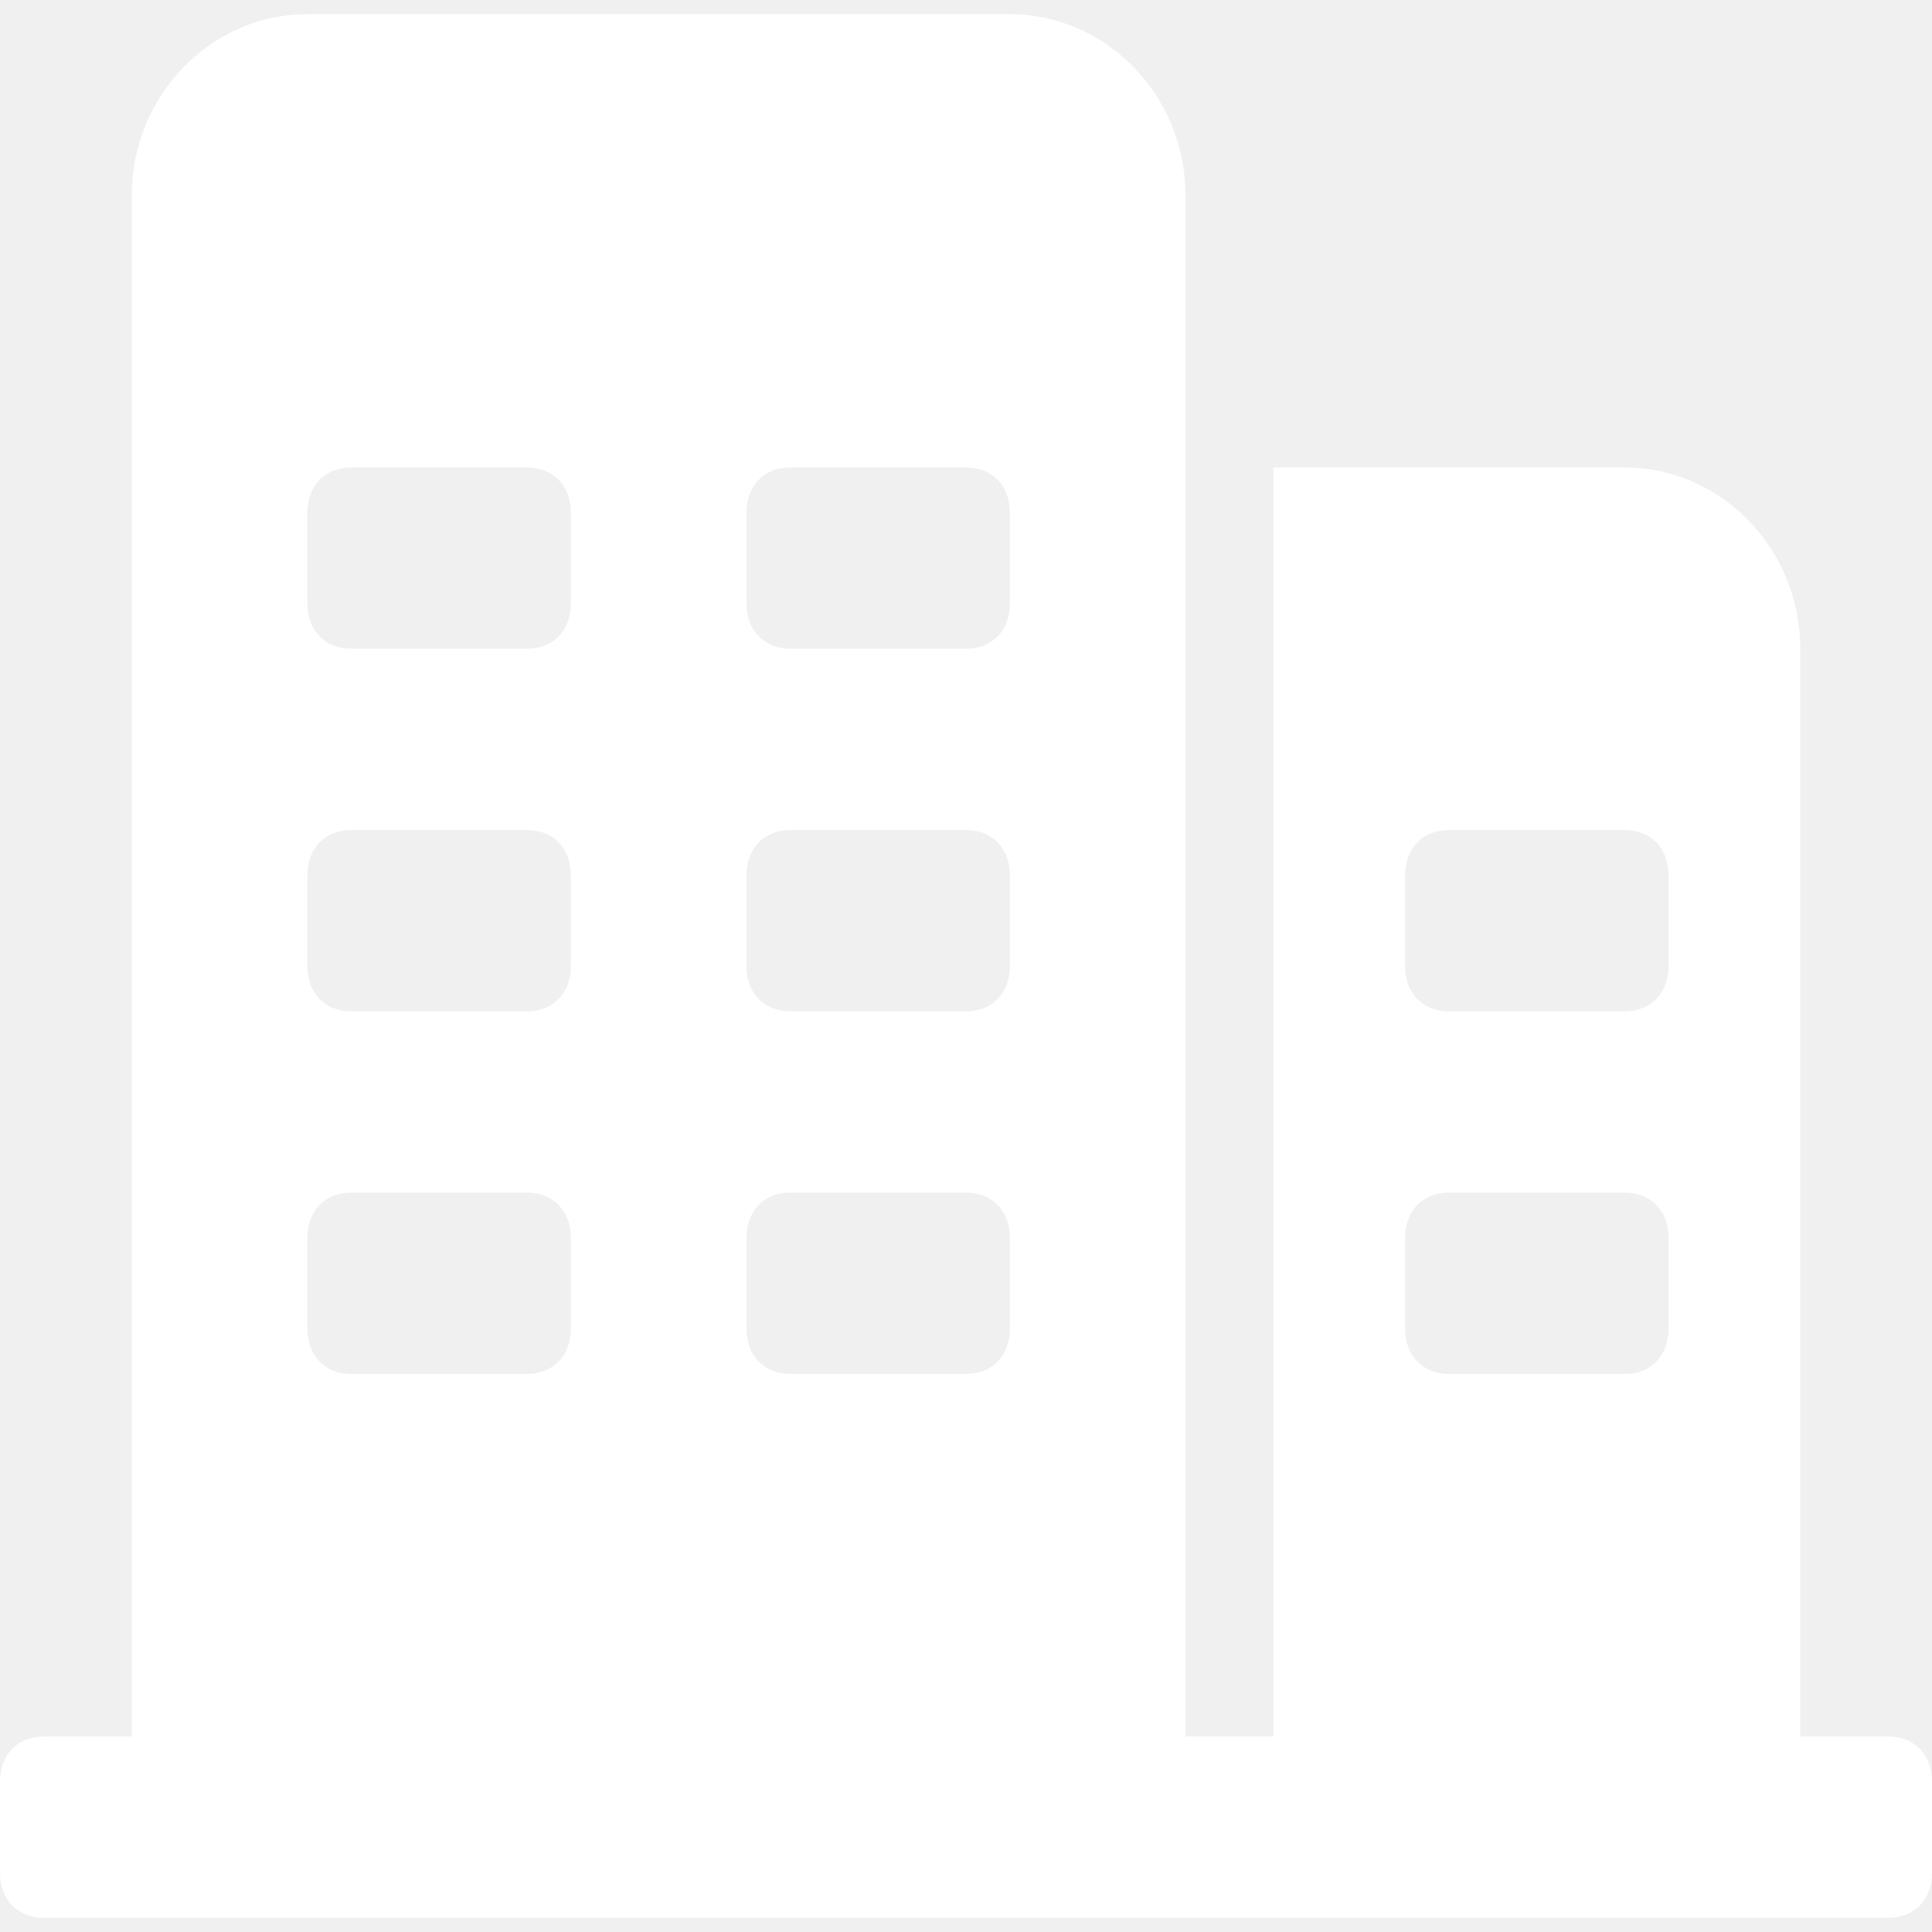
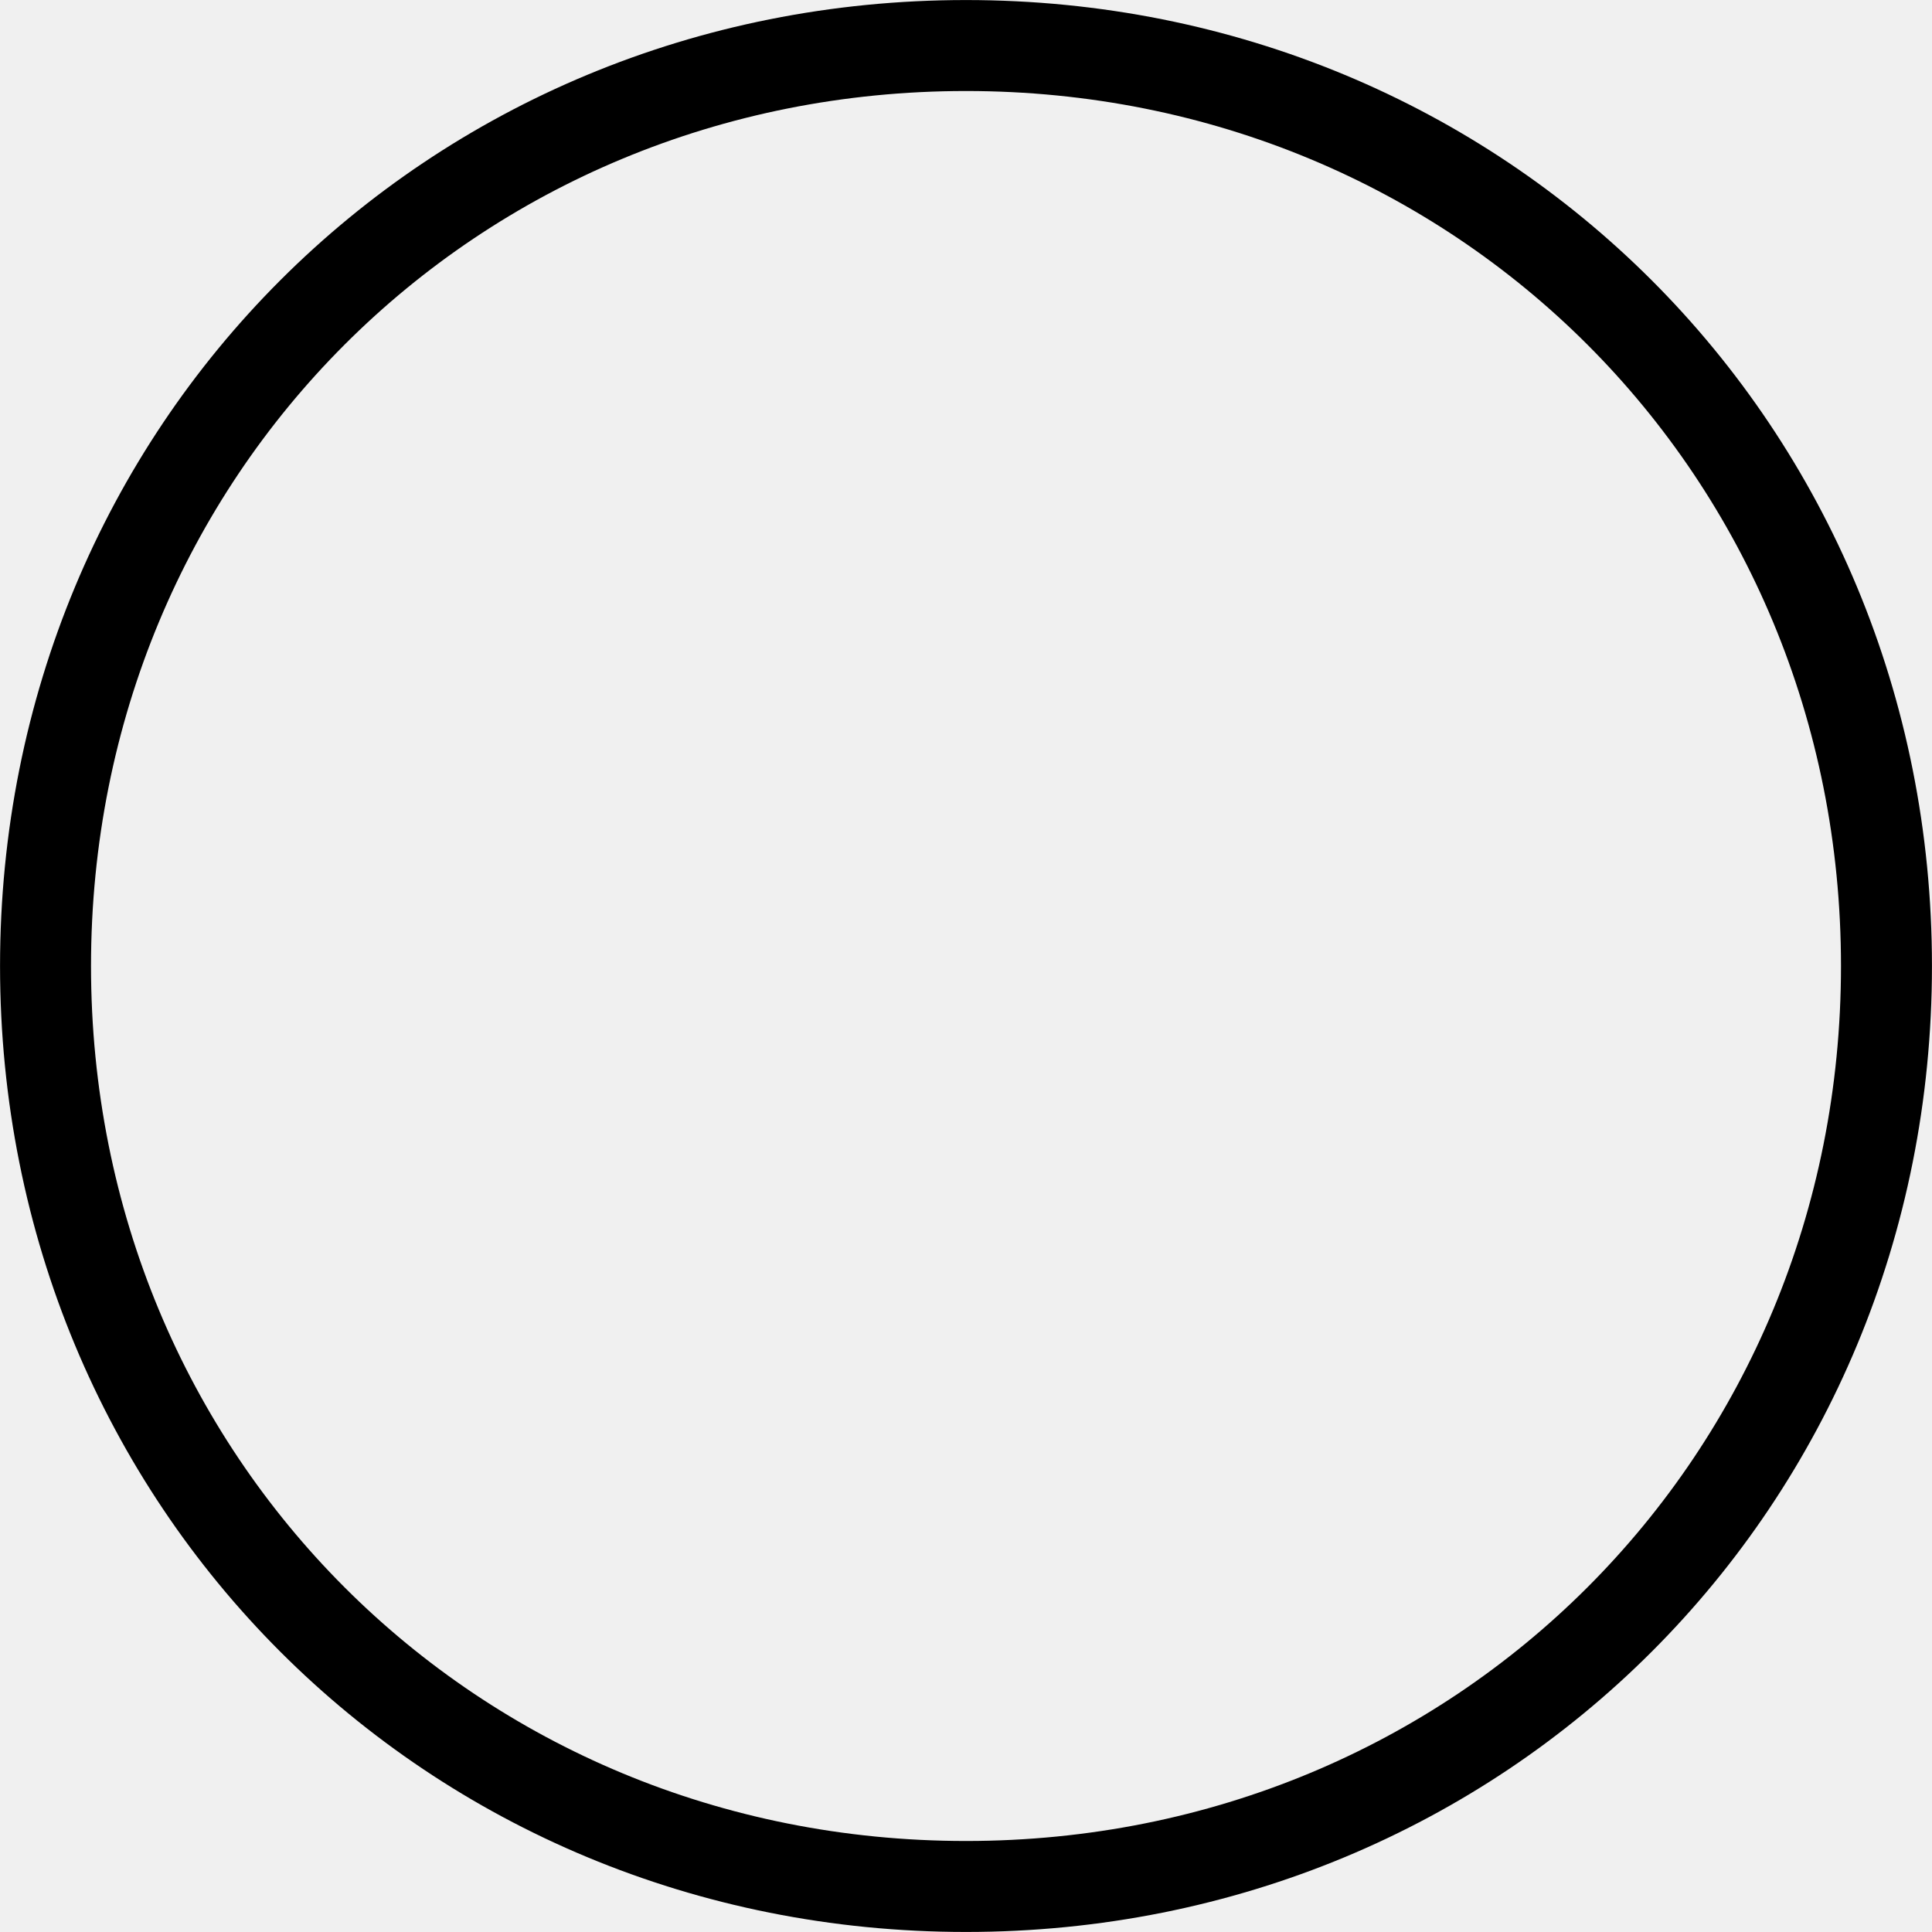
- <svg xmlns="http://www.w3.org/2000/svg" version="1.1" width="21px" height="21px">
-   <g transform="matrix(1 0 0 1 -12 -72 )">
-     <path d="M 20.523 18.875  L 19.568 18.875  L 19.568 7.051  C 19.568 5.967  18.709 5.081  17.659 5.081  L 13.841 5.081  L 13.841 18.875  L 12.886 18.875  L 12.886 2.125  C 12.886 1.041  12.027 0.154  10.977 0.154  L 3.341 0.154  C 2.291 0.154  1.432 1.041  1.432 2.125  L 1.432 18.875  L 0.477 18.875  C 0.191 18.875  0 19.072  0 19.368  L 0 20.353  C 0 20.649  0.191 20.846  0.477 20.846  L 20.523 20.846  C 20.809 20.846  21 20.649  21 20.353  L 21 19.368  C 21 19.072  20.809 18.875  20.523 18.875  Z M 6.205 13.456  L 6.205 14.441  C 6.205 14.737  6.014 14.934  5.727 14.934  L 3.818 14.934  C 3.532 14.934  3.341 14.737  3.341 14.441  L 3.341 13.456  C 3.341 13.16  3.532 12.963  3.818 12.963  L 5.727 12.963  C 6.014 12.963  6.205 13.16  6.205 13.456  Z M 6.205 9.515  L 6.205 10.5  C 6.205 10.796  6.014 10.993  5.727 10.993  L 3.818 10.993  C 3.532 10.993  3.341 10.796  3.341 10.5  L 3.341 9.515  C 3.341 9.219  3.532 9.022  3.818 9.022  L 5.727 9.022  C 6.014 9.022  6.205 9.219  6.205 9.515  Z M 6.205 5.573  L 6.205 6.559  C 6.205 6.854  6.014 7.051  5.727 7.051  L 3.818 7.051  C 3.532 7.051  3.341 6.854  3.341 6.559  L 3.341 5.573  C 3.341 5.278  3.532 5.081  3.818 5.081  L 5.727 5.081  C 6.014 5.081  6.205 5.278  6.205 5.573  Z M 10.977 13.456  L 10.977 14.441  C 10.977 14.737  10.786 14.934  10.5 14.934  L 8.591 14.934  C 8.305 14.934  8.114 14.737  8.114 14.441  L 8.114 13.456  C 8.114 13.16  8.305 12.963  8.591 12.963  L 10.5 12.963  C 10.786 12.963  10.977 13.16  10.977 13.456  Z M 10.977 9.515  L 10.977 10.5  C 10.977 10.796  10.786 10.993  10.5 10.993  L 8.591 10.993  C 8.305 10.993  8.114 10.796  8.114 10.5  L 8.114 9.515  C 8.114 9.219  8.305 9.022  8.591 9.022  L 10.5 9.022  C 10.786 9.022  10.977 9.219  10.977 9.515  Z M 10.977 5.573  L 10.977 6.559  C 10.977 6.854  10.786 7.051  10.5 7.051  L 8.591 7.051  C 8.305 7.051  8.114 6.854  8.114 6.559  L 8.114 5.573  C 8.114 5.278  8.305 5.081  8.591 5.081  L 10.5 5.081  C 10.786 5.081  10.977 5.278  10.977 5.573  Z M 18.136 14.441  C 18.136 14.737  17.945 14.934  17.659 14.934  L 15.75 14.934  C 15.464 14.934  15.273 14.737  15.273 14.441  L 15.273 13.456  C 15.273 13.16  15.464 12.963  15.75 12.963  L 17.659 12.963  C 17.945 12.963  18.136 13.16  18.136 13.456  L 18.136 14.441  Z M 18.136 10.5  C 18.136 10.796  17.945 10.993  17.659 10.993  L 15.75 10.993  C 15.464 10.993  15.273 10.796  15.273 10.5  L 15.273 9.515  C 15.273 9.219  15.464 9.022  15.75 9.022  L 17.659 9.022  C 17.945 9.022  18.136 9.219  18.136 9.515  L 18.136 10.5  Z " fill-rule="nonzero" fill="#ffffff" stroke="none" transform="matrix(1 0 0 1 12 72 )" />
+ <svg xmlns="http://www.w3.org/2000/svg" version="1.1" width="23px" height="23px">
+   <g transform="matrix(1 0 0 1 -1275 -11 )">
+     <path d="M 1286.5 11.083  C 1292.893 11.083  1297.917 16.107  1297.917 22.5  C 1297.917 28.893  1292.893 33.917  1286.5 33.917  C 1280.107 33.917  1275.083 28.893  1275.083 22.5  C 1275.083 16.107  1280.107 11.083  1286.5 11.083  Z " fill-rule="nonzero" fill="#ffffff" stroke="none" fill-opacity="0" />
+     <path d="M 1286.5 11.542  C 1292.637 11.542  1297.458 16.363  1297.458 22.5  C 1297.458 28.637  1292.637 33.458  1286.5 33.458  C 1280.363 33.458  1275.542 28.637  1275.542 22.5  C 1275.542 16.363  1280.363 11.542  1286.5 11.542  Z " stroke-width="1.083" stroke="#000000" fill="none" />
  </g>
</svg>
